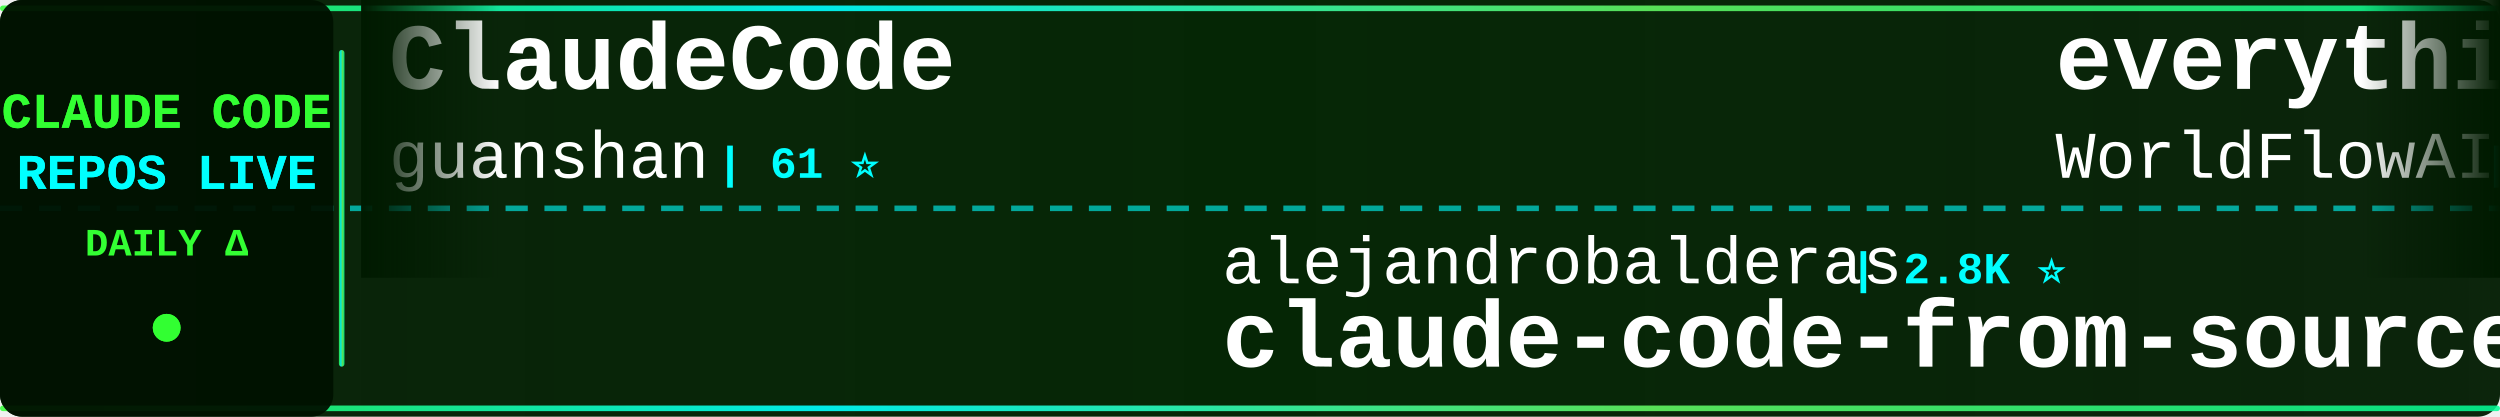
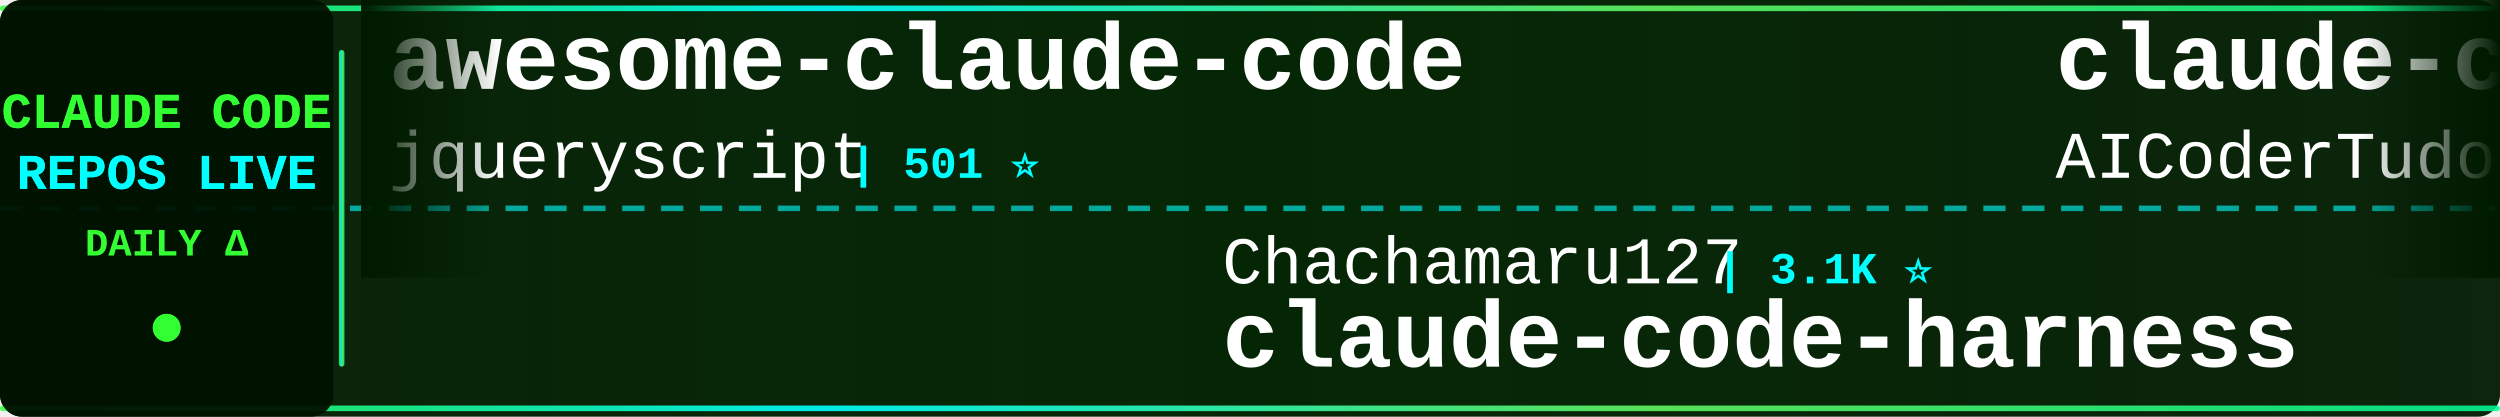
<svg xmlns="http://www.w3.org/2000/svg" width="900" height="150">
  <defs>
    <linearGradient id="tickerBg" x1="0%" y1="0%" x2="100%" y2="0%">
      <stop offset="0%" style="stop-color:#001a00;stop-opacity:0.95" />
      <stop offset="50%" style="stop-color:#002200;stop-opacity:0.98" />
      <stop offset="100%" style="stop-color:#001a00;stop-opacity:0.95" />
    </linearGradient>
    <linearGradient id="borderGrad" x1="0%" y1="0%" x2="100%" y2="0%">
      <stop offset="0%" style="stop-color:#33ff33;stop-opacity:0.85">
        <animate attributeName="stop-opacity" values="0.85;1;0.85" dur="2s" repeatCount="indefinite" />
      </stop>
      <stop offset="33%" style="stop-color:#00ffff;stop-opacity:0.9">
        <animate attributeName="stop-opacity" values="0.9;1;0.9" dur="2.2s" repeatCount="indefinite" />
      </stop>
      <stop offset="66%" style="stop-color:#66ff66;stop-opacity:0.85">
        <animate attributeName="stop-opacity" values="0.85;1;0.85" dur="1.8s" repeatCount="indefinite" />
      </stop>
      <stop offset="100%" style="stop-color:#00ff99;stop-opacity:0.85">
        <animate attributeName="stop-opacity" values="0.85;1;0.85" dur="2s" repeatCount="indefinite" />
      </stop>
    </linearGradient>
    <filter id="textGlow">
      <feGaussianBlur stdDeviation="0.1" result="coloredBlur" />
      <feMerge>
        <feMergeNode in="coloredBlur" />
        <feMergeNode in="SourceGraphic" />
      </feMerge>
    </filter>
    <filter id="metricGlow">
      <feGaussianBlur stdDeviation="0.2" result="coloredBlur" />
      <feMerge>
        <feMergeNode in="coloredBlur" />
        <feMergeNode in="SourceGraphic" />
      </feMerge>
    </filter>
    <linearGradient id="leftFade" x1="0%" y1="0%" x2="100%" y2="0%">
      <stop offset="0%" style="stop-color:#001a00;stop-opacity:1" />
      <stop offset="100%" style="stop-color:#001a00;stop-opacity:0" />
    </linearGradient>
    <linearGradient id="rightFade" x1="0%" y1="0%" x2="100%" y2="0%">
      <stop offset="0%" style="stop-color:#001a00;stop-opacity:0" />
      <stop offset="100%" style="stop-color:#001a00;stop-opacity:1" />
    </linearGradient>
  </defs>
  <rect width="900" height="150" fill="url(#tickerBg)" rx="8" />
  <rect x="0" y="2" width="900" height="2" fill="url(#borderGrad)" rx="1" />
  <rect x="0" y="146" width="900" height="2" fill="url(#borderGrad)" rx="1" />
  <line x1="0" y1="75" x2="900" y2="75" stroke="#00ffff" stroke-width="2" stroke-dasharray="8 6" opacity="0.6" />
  <rect x="0" y="0" width="120" height="150" fill="#001100" opacity="0.95" rx="8" />
  <text x="60" y="46" font-family="'Courier New', monospace" font-size="18" font-weight="bold" fill="#33ff33" text-anchor="middle" filter="url(#textGlow)">
    CLAUDE CODE
  </text>
  <text x="60" y="68" font-family="'Courier New', monospace" font-size="18" font-weight="bold" fill="#00ffff" text-anchor="middle" filter="url(#textGlow)">
    REPOS LIVE
  </text>
  <text x="60" y="92" font-family="'Courier New', monospace" font-size="14" font-weight="bold" fill="#33ff33" text-anchor="middle">
    DAILY Δ
  </text>
  <circle cx="60" cy="118" r="5" fill="#33ff33" filter="url(#metricGlow)">
    <animate attributeName="r" values="4;6;4" dur="1.5s" repeatCount="indefinite" />
    <animate attributeName="opacity" values="0.6;1;0.6" dur="1.5s" repeatCount="indefinite" />
  </circle>
  <rect x="122" y="18" width="2" height="114" fill="url(#borderGrad)" rx="1" />
  <clipPath id="tickerClip">
    <rect x="130" y="0" width="770" height="150" />
  </clipPath>
  <g clip-path="url(#tickerClip)">
    <g id="tickerItems">
      <animateTransform attributeName="transform" attributeType="XML" type="translate" from="0 0" to="-3000 0" dur="54s" repeatCount="indefinite" />
      <g transform="translate(0, 0)">
-         <text x="140" y="32" font-family="'Courier New', monospace" font-size="34" font-weight="bold" fill="#ffffff">ClaudeCode</text>
-         <text x="140" y="64" font-family="'Courier New', monospace" font-size="24" font-weight="normal" fill="#ffffff" opacity="1.0">guanshan</text>
-         <text x="258" y="64" font-family="'Courier New', monospace" font-size="16" font-weight="bold" fill="#00ffff"> | 61 ⭐</text>
+         <text x="140" y="32" font-family="'Courier New', monospace" font-size="34" font-weight="bold" fill="#ffffff">awesome-claude-code</text>
+         <text x="140" y="64" font-family="'Courier New', monospace" font-size="24" font-weight="normal" fill="#ffffff" opacity="1.0">jqueryscript</text>
+         <text x="306" y="64" font-family="'Courier New', monospace" font-size="16" font-weight="bold" fill="#00ffff"> | 501 ⭐</text>
      </g>
      <g transform="translate(300, 0)">
-         <text x="140" y="102" font-family="'Courier New', monospace" font-size="24" font-weight="normal" fill="#ffffff" opacity="1.0">alejandrobalderas</text>
-         <text x="366" y="102" font-family="'Courier New', monospace" font-size="16" font-weight="bold" fill="#00ffff"> | 2.8K ⭐</text>
-         <text x="140" y="132" font-family="'Courier New', monospace" font-size="34" font-weight="bold" fill="#ffffff">claude-code-from-source</text>
+         <text x="140" y="102" font-family="'Courier New', monospace" font-size="24" font-weight="normal" fill="#ffffff" opacity="1.0">Chachamaru127</text>
+         <text x="318" y="102" font-family="'Courier New', monospace" font-size="16" font-weight="bold" fill="#00ffff"> | 3.1K ⭐</text>
+         <text x="140" y="132" font-family="'Courier New', monospace" font-size="34" font-weight="bold" fill="#ffffff">claude-code-harness</text>
      </g>
      <g transform="translate(600, 0)">
+         <text x="140" y="32" font-family="'Courier New', monospace" font-size="34" font-weight="bold" fill="#ffffff">claude-code-tudou</text>
+         <text x="140" y="64" font-family="'Courier New', monospace" font-size="24" font-weight="normal" fill="#ffffff" opacity="1.0">AICoderTudou</text>
+         <text x="306" y="64" font-family="'Courier New', monospace" font-size="16" font-weight="bold" fill="#00ffff"> | 496 ⭐</text>
+       </g>
+       <g transform="translate(900, 0)">
+         <text x="140" y="102" font-family="'Courier New', monospace" font-size="24" font-weight="normal" fill="#ffffff" opacity="1.0">lintsinghua</text>
+         <text x="294" y="102" font-family="'Courier New', monospace" font-size="16" font-weight="bold" fill="#00ffff"> | 4.1K ⭐</text>
+         <text x="140" y="132" font-family="'Courier New', monospace" font-size="34" font-weight="bold" fill="#ffffff">claude-code-book</text>
+       </g>
+       <g transform="translate(1200, 0)">
        <text x="140" y="32" font-family="'Courier New', monospace" font-size="34" font-weight="bold" fill="#ffffff">everything-claude-code</text>
        <text x="140" y="64" font-family="'Courier New', monospace" font-size="24" font-weight="normal" fill="#ffffff" opacity="1.0">WorldFlowAI</text>
-         <text x="294" y="64" font-family="'Courier New', monospace" font-size="16" font-weight="bold" fill="#00ffff"> | 1.4K ⭐ +2</text>
-       </g>
-       <g transform="translate(900, 0)">
-         <text x="140" y="102" font-family="'Courier New', monospace" font-size="24" font-weight="normal" fill="#ffffff" opacity="1.0">disler</text>
-         <text x="234" y="102" font-family="'Courier New', monospace" font-size="16" font-weight="bold" fill="#00ffff"> | 1.6K ⭐ +2</text>
-         <text x="140" y="132" font-family="'Courier New', monospace" font-size="34" font-weight="bold" fill="#ffffff">pi-vs-claude-code</text>
-       </g>
-       <g transform="translate(1200, 0)">
-         <text x="140" y="32" font-family="'Courier New', monospace" font-size="34" font-weight="bold" fill="#ffffff">claude-code-sourcemap</text>
-         <text x="140" y="64" font-family="'Courier New', monospace" font-size="24" font-weight="normal" fill="#ffffff" opacity="1.0">ChinaSiro</text>
-         <text x="270" y="64" font-family="'Courier New', monospace" font-size="16" font-weight="bold" fill="#00ffff"> | 9.6K ⭐</text>
+         <text x="294" y="64" font-family="'Courier New', monospace" font-size="16" font-weight="bold" fill="#00ffff"> | 1.4K ⭐ +5</text>
      </g>
      <g transform="translate(1500, 0)">
-         <text x="140" y="102" font-family="'Courier New', monospace" font-size="24" font-weight="normal" fill="#ffffff" opacity="1.0">Windy3f3f3f3f</text>
-         <text x="318" y="102" font-family="'Courier New', monospace" font-size="16" font-weight="bold" fill="#00ffff"> | 3.5K ⭐ +1</text>
-         <text x="140" y="132" font-family="'Courier New', monospace" font-size="34" font-weight="bold" fill="#ffffff">how-claude-code-works</text>
+         <text x="140" y="102" font-family="'Courier New', monospace" font-size="24" font-weight="normal" fill="#ffffff" opacity="1.0">fazxes</text>
+         <text x="234" y="102" font-family="'Courier New', monospace" font-size="16" font-weight="bold" fill="#00ffff"> | 231 ⭐</text>
+         <text x="140" y="132" font-family="'Courier New', monospace" font-size="34" font-weight="bold" fill="#ffffff">Claude-code</text>
      </g>
      <g transform="translate(1800, 0)">
-         <text x="140" y="32" font-family="'Courier New', monospace" font-size="34" font-weight="bold" fill="#ffffff">claude-code-best-practic...</text>
-         <text x="140" y="64" font-family="'Courier New', monospace" font-size="24" font-weight="normal" fill="#ffffff" opacity="1.0">shanraisshan</text>
-         <text x="306" y="64" font-family="'Courier New', monospace" font-size="16" font-weight="bold" fill="#00ffff"> | 64.7K ⭐ +3</text>
+         <text x="140" y="32" font-family="'Courier New', monospace" font-size="34" font-weight="bold" fill="#ffffff">claude-code-from-scratch</text>
+         <text x="140" y="64" font-family="'Courier New', monospace" font-size="24" font-weight="normal" fill="#ffffff" opacity="1.0">Windy3f3f3f3f</text>
+         <text x="318" y="64" font-family="'Courier New', monospace" font-size="16" font-weight="bold" fill="#00ffff"> | 2.6K ⭐</text>
      </g>
      <g transform="translate(2100, 0)">
-         <text x="140" y="102" font-family="'Courier New', monospace" font-size="24" font-weight="normal" fill="#ffffff" opacity="1.0">centminmod</text>
-         <text x="282" y="102" font-family="'Courier New', monospace" font-size="16" font-weight="bold" fill="#00ffff"> | 2.6K ⭐</text>
-         <text x="140" y="132" font-family="'Courier New', monospace" font-size="34" font-weight="bold" fill="#ffffff">my-claude-code-setup</text>
+         <text x="140" y="102" font-family="'Courier New', monospace" font-size="24" font-weight="normal" fill="#ffffff" opacity="1.0">darcyegb</text>
+         <text x="258" y="102" font-family="'Courier New', monospace" font-size="16" font-weight="bold" fill="#00ffff"> | 760 ⭐ -1</text>
+         <text x="140" y="132" font-family="'Courier New', monospace" font-size="34" font-weight="bold" fill="#ffffff">ClaudeCodeAgents</text>
      </g>
      <g transform="translate(2400, 0)">
-         <text x="140" y="32" font-family="'Courier New', monospace" font-size="34" font-weight="bold" fill="#ffffff">claude-code-harness</text>
-         <text x="140" y="64" font-family="'Courier New', monospace" font-size="24" font-weight="normal" fill="#ffffff" opacity="1.0">Chachamaru127</text>
-         <text x="318" y="64" font-family="'Courier New', monospace" font-size="16" font-weight="bold" fill="#00ffff"> | 3.1K ⭐ +1</text>
+         <text x="140" y="32" font-family="'Courier New', monospace" font-size="34" font-weight="bold" fill="#ffffff">my-claude-code-setup</text>
+         <text x="140" y="64" font-family="'Courier New', monospace" font-size="24" font-weight="normal" fill="#ffffff" opacity="1.0">centminmod</text>
+         <text x="282" y="64" font-family="'Courier New', monospace" font-size="16" font-weight="bold" fill="#00ffff"> | 2.6K ⭐ +3</text>
      </g>
      <g transform="translate(2700, 0)">
-         <text x="140" y="102" font-family="'Courier New', monospace" font-size="24" font-weight="normal" fill="#ffffff" opacity="1.0">musistudio</text>
-         <text x="282" y="102" font-family="'Courier New', monospace" font-size="16" font-weight="bold" fill="#00ffff"> | 36.7K ⭐ +4</text>
-         <text x="140" y="132" font-family="'Courier New', monospace" font-size="34" font-weight="bold" fill="#ffffff">claude-code-router</text>
+         <text x="140" y="102" font-family="'Courier New', monospace" font-size="24" font-weight="normal" fill="#ffffff" opacity="1.0">1rgs</text>
+         <text x="210" y="102" font-family="'Courier New', monospace" font-size="16" font-weight="bold" fill="#00ffff"> | 3.7K ⭐</text>
+         <text x="140" y="132" font-family="'Courier New', monospace" font-size="34" font-weight="bold" fill="#ffffff">claude-code-proxy</text>
      </g>
      <g transform="translate(3000, 0)">
-         <text x="140" y="32" font-family="'Courier New', monospace" font-size="34" font-weight="bold" fill="#ffffff">ClaudeCode</text>
-         <text x="140" y="64" font-family="'Courier New', monospace" font-size="24" font-weight="normal" fill="#ffffff" opacity="1.0">guanshan</text>
-         <text x="258" y="64" font-family="'Courier New', monospace" font-size="16" font-weight="bold" fill="#00ffff"> | 61 ⭐</text>
+         <text x="140" y="32" font-family="'Courier New', monospace" font-size="34" font-weight="bold" fill="#ffffff">awesome-claude-code</text>
+         <text x="140" y="64" font-family="'Courier New', monospace" font-size="24" font-weight="normal" fill="#ffffff" opacity="1.0">jqueryscript</text>
+         <text x="306" y="64" font-family="'Courier New', monospace" font-size="16" font-weight="bold" fill="#00ffff"> | 501 ⭐</text>
      </g>
      <g transform="translate(3300, 0)">
-         <text x="140" y="102" font-family="'Courier New', monospace" font-size="24" font-weight="normal" fill="#ffffff" opacity="1.0">alejandrobalderas</text>
-         <text x="366" y="102" font-family="'Courier New', monospace" font-size="16" font-weight="bold" fill="#00ffff"> | 2.8K ⭐</text>
-         <text x="140" y="132" font-family="'Courier New', monospace" font-size="34" font-weight="bold" fill="#ffffff">claude-code-from-source</text>
+         <text x="140" y="102" font-family="'Courier New', monospace" font-size="24" font-weight="normal" fill="#ffffff" opacity="1.0">Chachamaru127</text>
+         <text x="318" y="102" font-family="'Courier New', monospace" font-size="16" font-weight="bold" fill="#00ffff"> | 3.1K ⭐</text>
+         <text x="140" y="132" font-family="'Courier New', monospace" font-size="34" font-weight="bold" fill="#ffffff">claude-code-harness</text>
      </g>
      <g transform="translate(3600, 0)">
-         <text x="140" y="32" font-family="'Courier New', monospace" font-size="34" font-weight="bold" fill="#ffffff">everything-claude-code</text>
-         <text x="140" y="64" font-family="'Courier New', monospace" font-size="24" font-weight="normal" fill="#ffffff" opacity="1.0">WorldFlowAI</text>
-         <text x="294" y="64" font-family="'Courier New', monospace" font-size="16" font-weight="bold" fill="#00ffff"> | 1.4K ⭐ +2</text>
+         <text x="140" y="32" font-family="'Courier New', monospace" font-size="34" font-weight="bold" fill="#ffffff">claude-code-tudou</text>
+         <text x="140" y="64" font-family="'Courier New', monospace" font-size="24" font-weight="normal" fill="#ffffff" opacity="1.0">AICoderTudou</text>
+         <text x="306" y="64" font-family="'Courier New', monospace" font-size="16" font-weight="bold" fill="#00ffff"> | 496 ⭐</text>
      </g>
      <g transform="translate(3900, 0)">
-         <text x="140" y="102" font-family="'Courier New', monospace" font-size="24" font-weight="normal" fill="#ffffff" opacity="1.0">disler</text>
-         <text x="234" y="102" font-family="'Courier New', monospace" font-size="16" font-weight="bold" fill="#00ffff"> | 1.6K ⭐ +2</text>
-         <text x="140" y="132" font-family="'Courier New', monospace" font-size="34" font-weight="bold" fill="#ffffff">pi-vs-claude-code</text>
+         <text x="140" y="102" font-family="'Courier New', monospace" font-size="24" font-weight="normal" fill="#ffffff" opacity="1.0">lintsinghua</text>
+         <text x="294" y="102" font-family="'Courier New', monospace" font-size="16" font-weight="bold" fill="#00ffff"> | 4.1K ⭐</text>
+         <text x="140" y="132" font-family="'Courier New', monospace" font-size="34" font-weight="bold" fill="#ffffff">claude-code-book</text>
      </g>
    </g>
  </g>
  <rect x="130" y="0" width="50" height="100" fill="url(#leftFade)" />
  <rect x="850" y="0" width="50" height="100" fill="url(#rightFade)" />
</svg>
